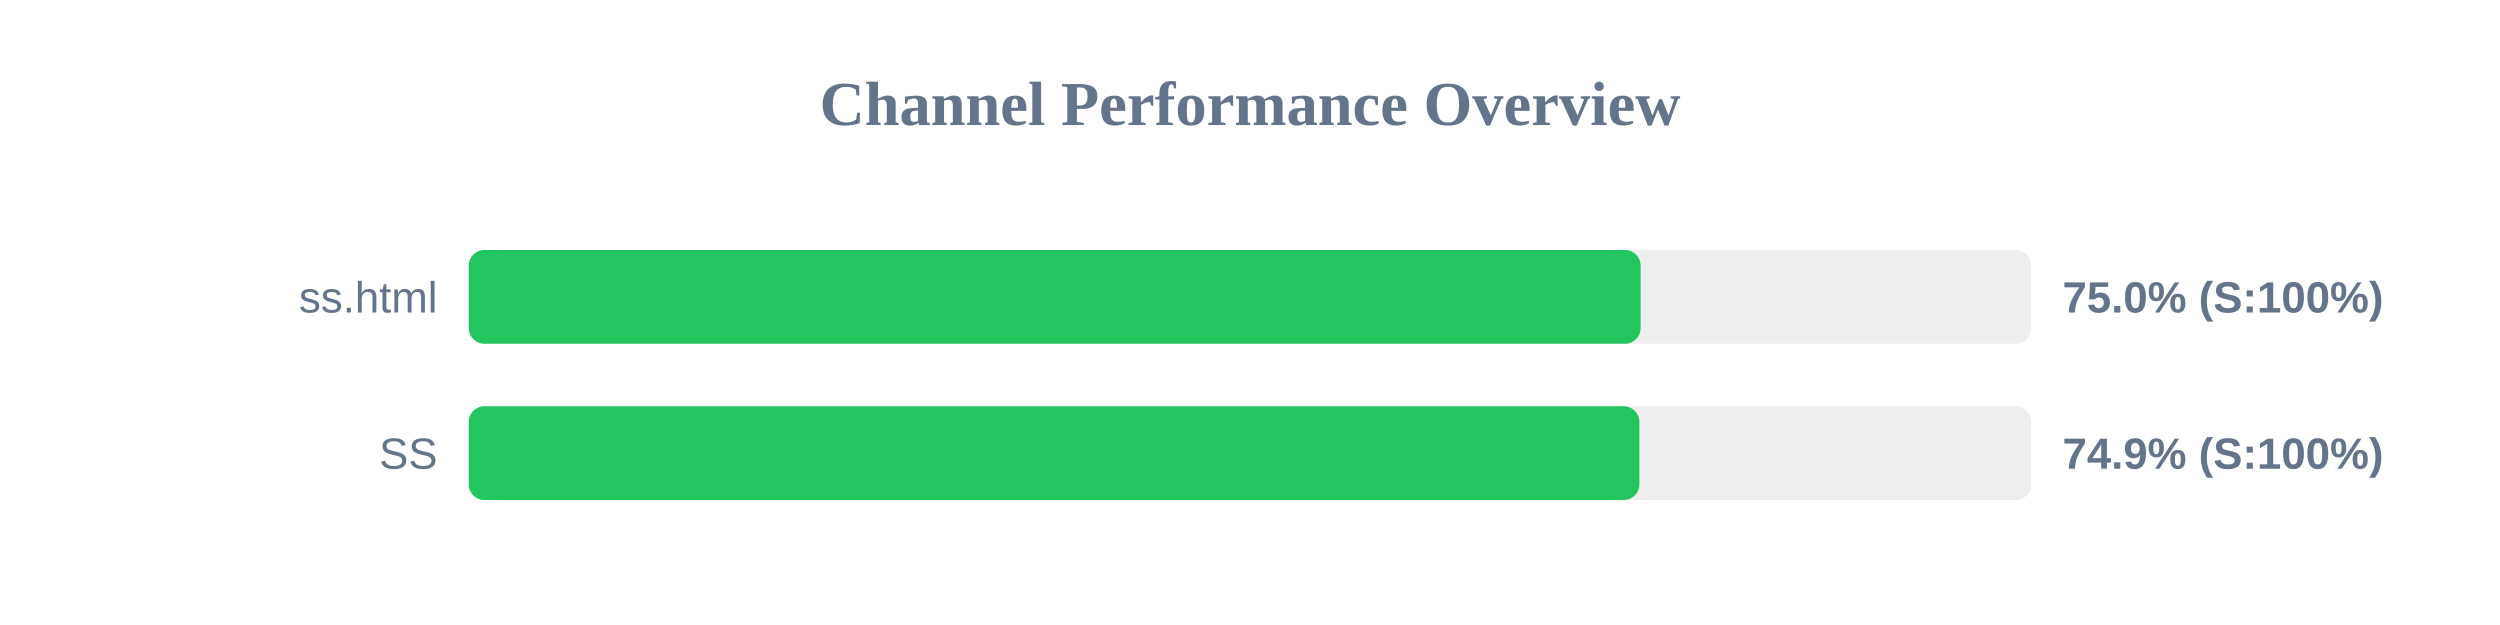
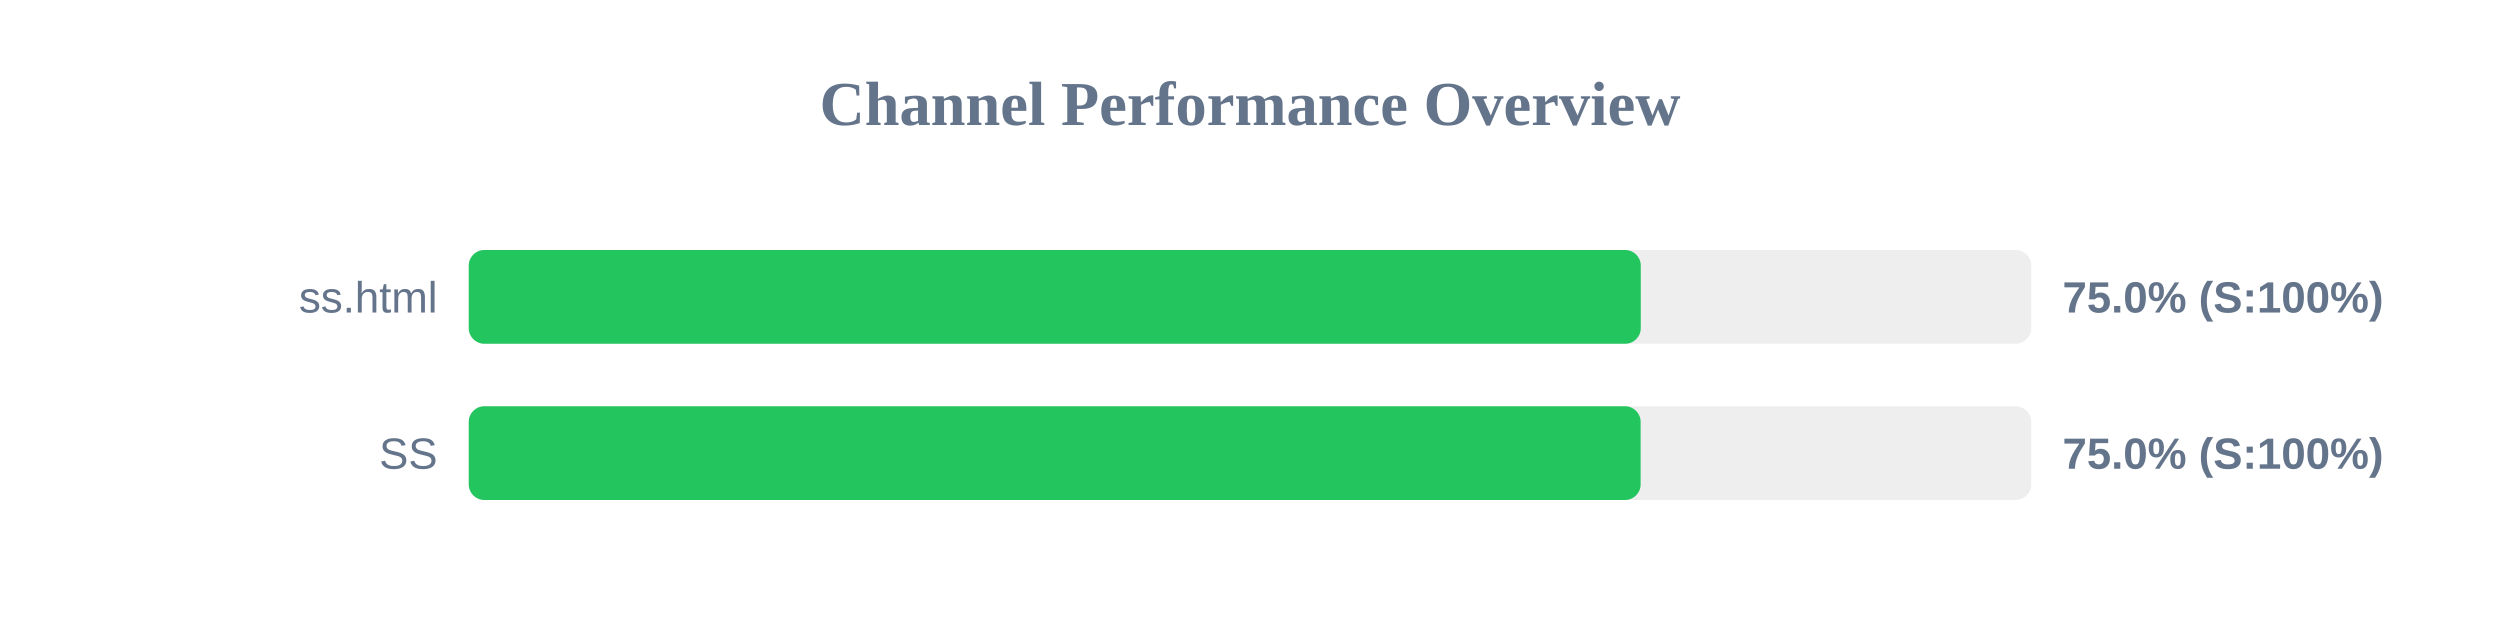
<svg xmlns="http://www.w3.org/2000/svg" width="800" height="200" version="1.1">
  <style>
        .row { font: 14px Arial; fill: #64748b; }
        .score { font: bold 14px Arial; fill: #64748b; }
    </style>
  <text x="400" y="40" text-anchor="middle" font-size="20px" font-weight="bold" fill="#64748b">Channel Performance Overview</text>
  <rect x="150" y="80" width="500" height="30" fill="#eee" rx="5" />
-   <rect x="150" y="80" width="375.0" height="30" fill="#22c55e" rx="5" />
+   <rect x="150" y="80" width="375.05" height="30" fill="#22c55e" rx="5" />
  <text x="140" y="100" text-anchor="end" class="row">ss.html</text>
  <text x="660" y="100" text-anchor="start" class="score">75.0% (S:100%)</text>
  <rect x="150" y="130" width="500" height="30" fill="#eee" rx="5" />
-   <rect x="150" y="130" width="374.6" height="30" fill="#22c55e" rx="5" />
+   <rect x="150" y="130" width="375.0" height="30" fill="#22c55e" rx="5" />
  <text x="140" y="150" text-anchor="end" class="row">SS</text>
-   <text x="660" y="150" text-anchor="start" class="score">74.9% (S:100%)</text>
+   <text x="660" y="150" text-anchor="start" class="score">75.0% (S:100%)</text>
</svg>
